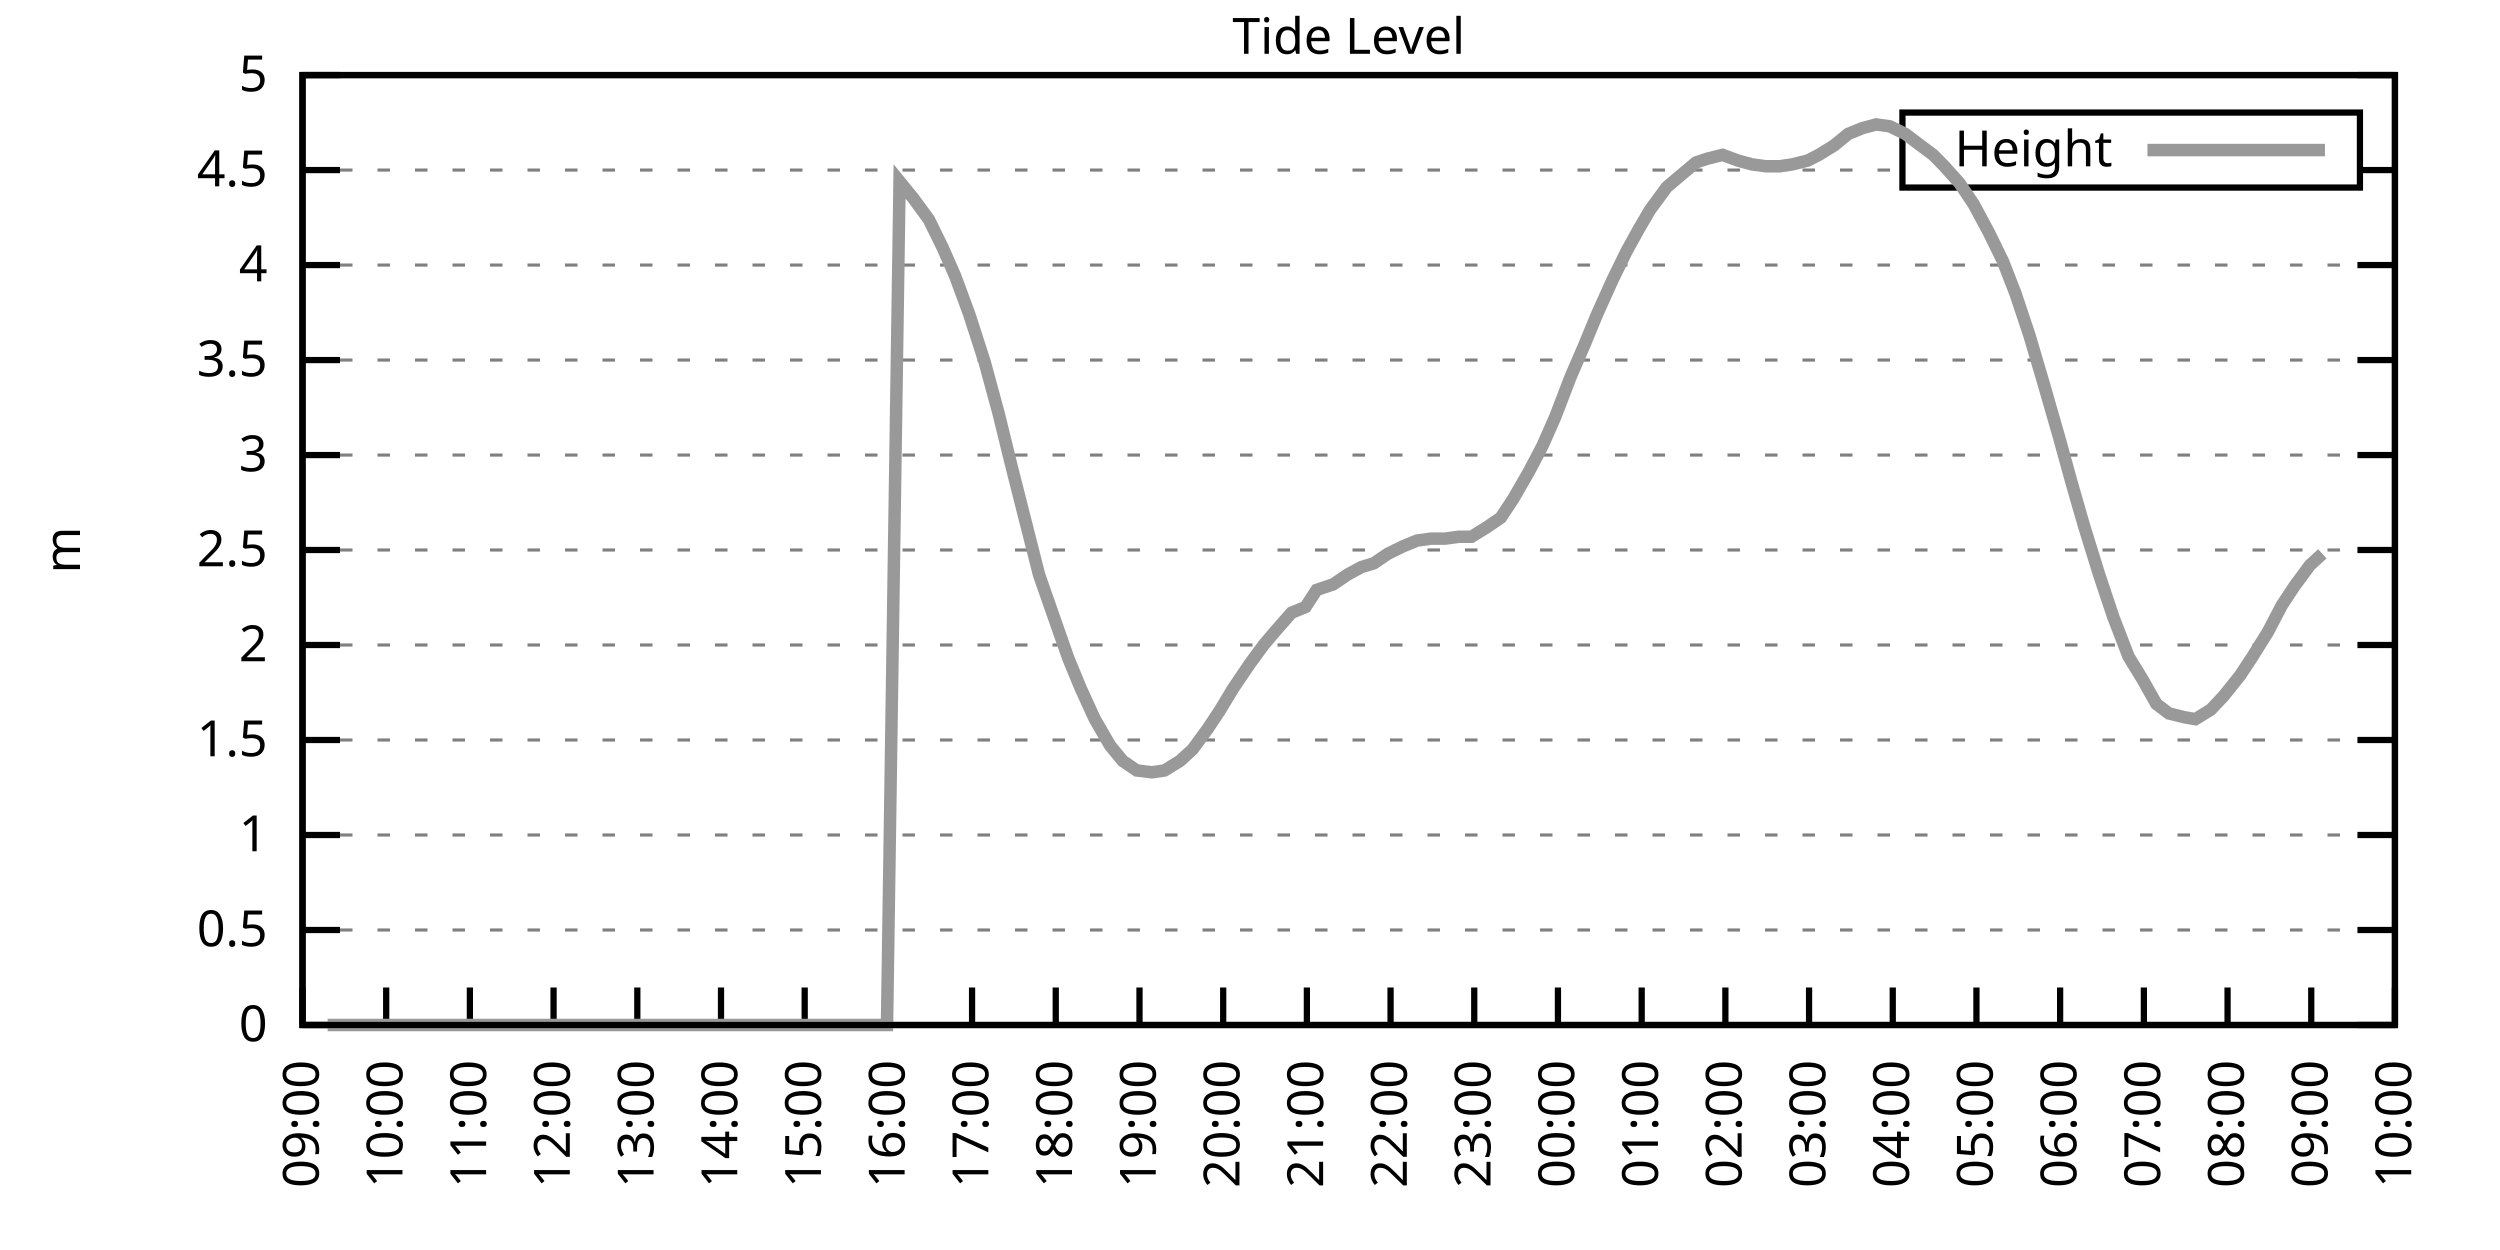
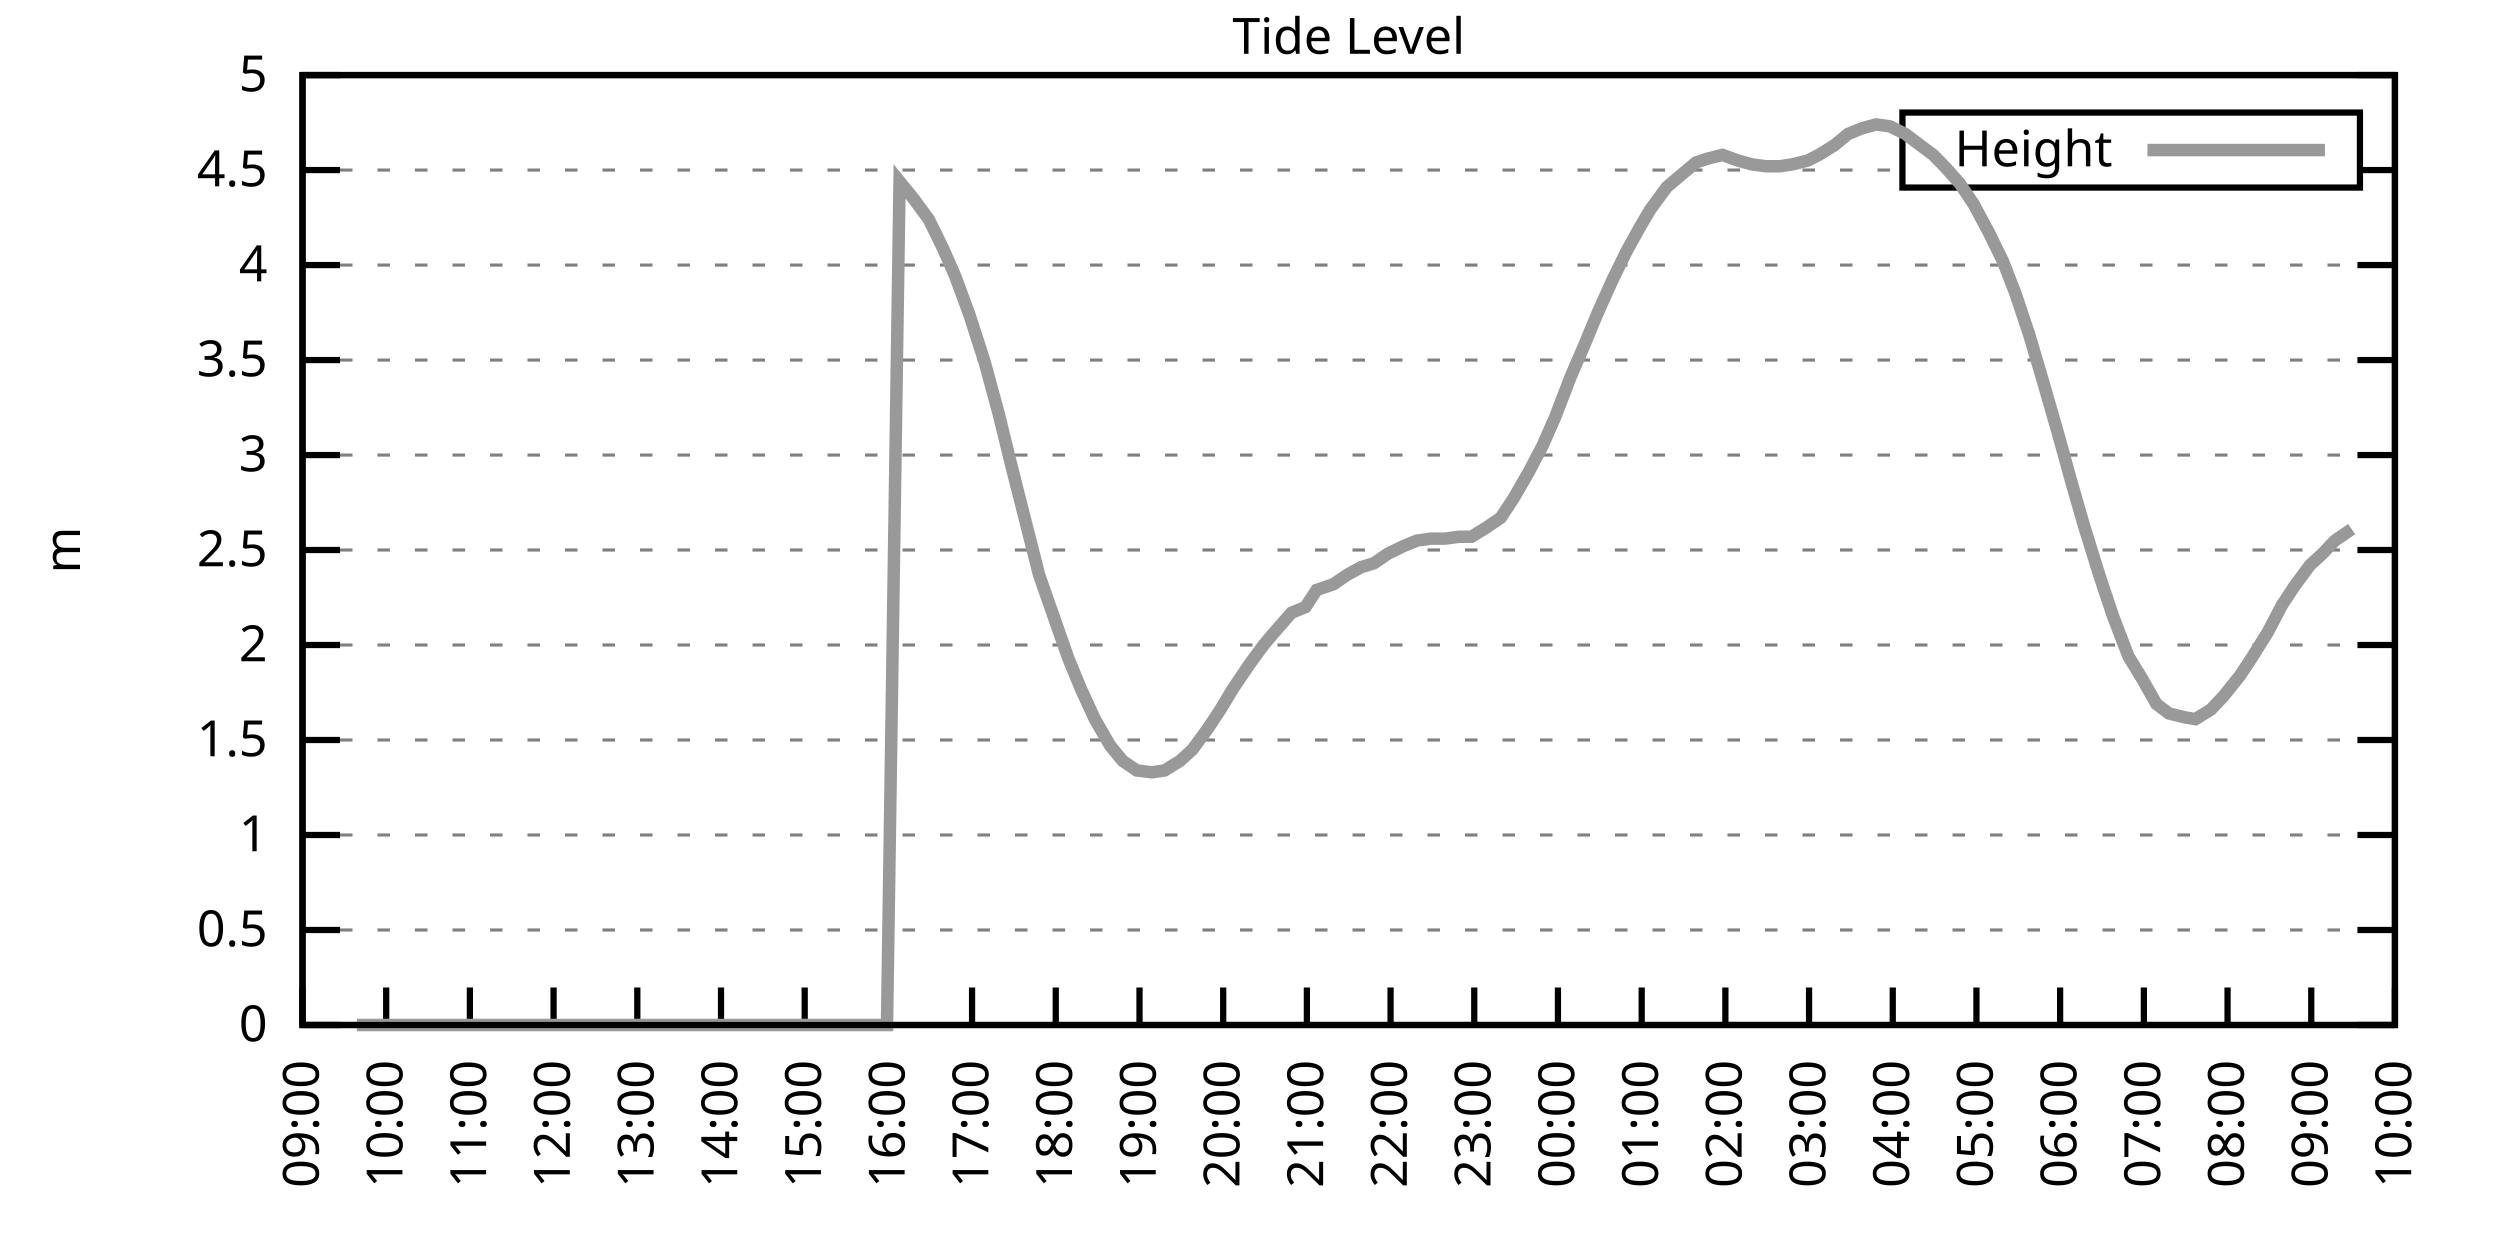
<svg xmlns="http://www.w3.org/2000/svg" xmlns:xlink="http://www.w3.org/1999/xlink" width="400" height="200" viewBox="0 0 400 200">
  <g id="gnuplot_canvas">
    <rect x="0" y="0" width="400" height="200" fill="none" />
    <defs>
      <circle id="gpDot" r="0.5" stroke-width="0.5" stroke="currentColor" />
      <path id="gpPt0" stroke-width="0.333" stroke="currentColor" d="M-1,0 h2 M0,-1 v2" />
      <path id="gpPt1" stroke-width="0.333" stroke="currentColor" d="M-1,-1 L1,1 M1,-1 L-1,1" />
      <path id="gpPt2" stroke-width="0.333" stroke="currentColor" d="M-1,0 L1,0 M0,-1 L0,1 M-1,-1 L1,1 M-1,1 L1,-1" />
      <rect id="gpPt3" stroke-width="0.333" stroke="currentColor" x="-1" y="-1" width="2" height="2" />
      <rect id="gpPt4" stroke-width="0.333" stroke="currentColor" fill="currentColor" x="-1" y="-1" width="2" height="2" />
      <circle id="gpPt5" stroke-width="0.333" stroke="currentColor" cx="0" cy="0" r="1" />
      <use xlink:href="#gpPt5" id="gpPt6" fill="currentColor" stroke="none" />
      <path id="gpPt7" stroke-width="0.333" stroke="currentColor" d="M0,-1.33 L-1.33,0.67 L1.33,0.67 z" />
      <use xlink:href="#gpPt7" id="gpPt8" fill="currentColor" stroke="none" />
      <use xlink:href="#gpPt7" id="gpPt9" stroke="currentColor" transform="rotate(180)" />
      <use xlink:href="#gpPt9" id="gpPt10" fill="currentColor" stroke="none" />
      <use xlink:href="#gpPt3" id="gpPt11" stroke="currentColor" transform="rotate(45)" />
      <use xlink:href="#gpPt11" id="gpPt12" fill="currentColor" stroke="none" />
      <path id="gpPt13" stroke-width="0.333" stroke="currentColor" d="M0,1.330 L1.265,0.411 L0.782,-1.067 L-0.782,-1.076 L-1.265,0.411 z" />
      <use xlink:href="#gpPt13" id="gpPt14" fill="currentColor" stroke="none" />
      <filter id="textbox" filterUnits="objectBoundingBox" x="0" y="0" height="1" width="1">
        <feFlood flood-color="white" flood-opacity="1" result="bgnd" />
        <feComposite in="SourceGraphic" in2="bgnd" operator="atop" />
      </filter>
      <filter id="greybox" filterUnits="objectBoundingBox" x="0" y="0" height="1" width="1">
        <feFlood flood-color="lightgrey" flood-opacity="1" result="grey" />
        <feComposite in="SourceGraphic" in2="grey" operator="atop" />
      </filter>
    </defs>
    <g fill="none" color="white" stroke="currentColor" stroke-width="1.00" stroke-linecap="butt" stroke-linejoin="miter">
</g>
    <g fill="none" color="black" stroke="currentColor" stroke-width="1.00" stroke-linecap="butt" stroke-linejoin="miter">
      <g stroke="none" shape-rendering="crispEdges">
        <polygon fill="rgb(255, 255, 255)" points="48.40,164.00 383.18,164.00 383.18,12.02 48.40,12.02 " />
      </g>
    </g>
    <g fill="none" color="black" stroke="currentColor" stroke-width="1.00" stroke-linecap="butt" stroke-linejoin="miter">
</g>
    <g fill="none" color="black" stroke="black" stroke-width="0.50" stroke-linecap="butt" stroke-linejoin="miter">
</g>
    <g fill="none" color="gray" stroke="currentColor" stroke-width="0.50" stroke-linecap="butt" stroke-linejoin="miter">
      <path stroke="gray" stroke-dasharray="2,4" class="gridline" d="M48.40,164.00 L383.19,164.00  " />
    </g>
    <g fill="none" color="gray" stroke="gray" stroke-width="1.00" stroke-linecap="butt" stroke-linejoin="miter">
</g>
    <g fill="none" color="black" stroke="currentColor" stroke-width="1.00" stroke-linecap="butt" stroke-linejoin="miter">
      <path stroke="black" d="M48.40,164.00 L54.40,164.00 M383.19,164.00 L377.19,164.00  " />
      <g transform="translate(42.80,166.60)" stroke="none" fill="black" font-family="Sans" font-size="8.00" text-anchor="end">
        <text>
          <tspan font-family="Sans"> 0</tspan>
        </text>
      </g>
    </g>
    <g fill="none" color="black" stroke="currentColor" stroke-width="1.00" stroke-linecap="butt" stroke-linejoin="miter">
</g>
    <g fill="none" color="black" stroke="black" stroke-width="0.50" stroke-linecap="butt" stroke-linejoin="miter">
</g>
    <g fill="none" color="gray" stroke="currentColor" stroke-width="0.50" stroke-linecap="butt" stroke-linejoin="miter">
      <path stroke="gray" stroke-dasharray="2,4" class="gridline" d="M48.40,148.80 L383.19,148.80  " />
    </g>
    <g fill="none" color="gray" stroke="gray" stroke-width="1.00" stroke-linecap="butt" stroke-linejoin="miter">
</g>
    <g fill="none" color="black" stroke="currentColor" stroke-width="1.00" stroke-linecap="butt" stroke-linejoin="miter">
      <path stroke="black" d="M48.40,148.80 L54.40,148.80 M383.19,148.80 L377.19,148.80  " />
      <g transform="translate(42.80,151.40)" stroke="none" fill="black" font-family="Sans" font-size="8.00" text-anchor="end">
        <text>
          <tspan font-family="Sans"> 0.5</tspan>
        </text>
      </g>
    </g>
    <g fill="none" color="black" stroke="currentColor" stroke-width="1.00" stroke-linecap="butt" stroke-linejoin="miter">
</g>
    <g fill="none" color="black" stroke="black" stroke-width="0.50" stroke-linecap="butt" stroke-linejoin="miter">
</g>
    <g fill="none" color="gray" stroke="currentColor" stroke-width="0.50" stroke-linecap="butt" stroke-linejoin="miter">
      <path stroke="gray" stroke-dasharray="2,4" class="gridline" d="M48.40,133.60 L383.19,133.60  " />
    </g>
    <g fill="none" color="gray" stroke="gray" stroke-width="1.00" stroke-linecap="butt" stroke-linejoin="miter">
</g>
    <g fill="none" color="black" stroke="currentColor" stroke-width="1.00" stroke-linecap="butt" stroke-linejoin="miter">
      <path stroke="black" d="M48.40,133.60 L54.40,133.60 M383.19,133.60 L377.19,133.60  " />
      <g transform="translate(42.80,136.20)" stroke="none" fill="black" font-family="Sans" font-size="8.00" text-anchor="end">
        <text>
          <tspan font-family="Sans"> 1</tspan>
        </text>
      </g>
    </g>
    <g fill="none" color="black" stroke="currentColor" stroke-width="1.00" stroke-linecap="butt" stroke-linejoin="miter">
</g>
    <g fill="none" color="black" stroke="black" stroke-width="0.50" stroke-linecap="butt" stroke-linejoin="miter">
</g>
    <g fill="none" color="gray" stroke="currentColor" stroke-width="0.50" stroke-linecap="butt" stroke-linejoin="miter">
      <path stroke="gray" stroke-dasharray="2,4" class="gridline" d="M48.40,118.40 L383.19,118.40  " />
    </g>
    <g fill="none" color="gray" stroke="gray" stroke-width="1.00" stroke-linecap="butt" stroke-linejoin="miter">
</g>
    <g fill="none" color="black" stroke="currentColor" stroke-width="1.00" stroke-linecap="butt" stroke-linejoin="miter">
      <path stroke="black" d="M48.40,118.40 L54.40,118.40 M383.19,118.40 L377.19,118.40  " />
      <g transform="translate(42.80,121.00)" stroke="none" fill="black" font-family="Sans" font-size="8.00" text-anchor="end">
        <text>
          <tspan font-family="Sans"> 1.5</tspan>
        </text>
      </g>
    </g>
    <g fill="none" color="black" stroke="currentColor" stroke-width="1.00" stroke-linecap="butt" stroke-linejoin="miter">
</g>
    <g fill="none" color="black" stroke="black" stroke-width="0.50" stroke-linecap="butt" stroke-linejoin="miter">
</g>
    <g fill="none" color="gray" stroke="currentColor" stroke-width="0.50" stroke-linecap="butt" stroke-linejoin="miter">
      <path stroke="gray" stroke-dasharray="2,4" class="gridline" d="M48.40,103.20 L383.19,103.20  " />
    </g>
    <g fill="none" color="gray" stroke="gray" stroke-width="1.00" stroke-linecap="butt" stroke-linejoin="miter">
</g>
    <g fill="none" color="black" stroke="currentColor" stroke-width="1.00" stroke-linecap="butt" stroke-linejoin="miter">
      <path stroke="black" d="M48.40,103.20 L54.40,103.20 M383.19,103.20 L377.19,103.20  " />
      <g transform="translate(42.80,105.80)" stroke="none" fill="black" font-family="Sans" font-size="8.00" text-anchor="end">
        <text>
          <tspan font-family="Sans"> 2</tspan>
        </text>
      </g>
    </g>
    <g fill="none" color="black" stroke="currentColor" stroke-width="1.00" stroke-linecap="butt" stroke-linejoin="miter">
</g>
    <g fill="none" color="black" stroke="black" stroke-width="0.50" stroke-linecap="butt" stroke-linejoin="miter">
</g>
    <g fill="none" color="gray" stroke="currentColor" stroke-width="0.50" stroke-linecap="butt" stroke-linejoin="miter">
      <path stroke="gray" stroke-dasharray="2,4" class="gridline" d="M48.40,88.00 L383.19,88.00  " />
    </g>
    <g fill="none" color="gray" stroke="gray" stroke-width="1.00" stroke-linecap="butt" stroke-linejoin="miter">
</g>
    <g fill="none" color="black" stroke="currentColor" stroke-width="1.00" stroke-linecap="butt" stroke-linejoin="miter">
      <path stroke="black" d="M48.40,88.00 L54.40,88.00 M383.19,88.00 L377.19,88.00  " />
      <g transform="translate(42.80,90.60)" stroke="none" fill="black" font-family="Sans" font-size="8.00" text-anchor="end">
        <text>
          <tspan font-family="Sans"> 2.5</tspan>
        </text>
      </g>
    </g>
    <g fill="none" color="black" stroke="currentColor" stroke-width="1.00" stroke-linecap="butt" stroke-linejoin="miter">
</g>
    <g fill="none" color="black" stroke="black" stroke-width="0.50" stroke-linecap="butt" stroke-linejoin="miter">
</g>
    <g fill="none" color="gray" stroke="currentColor" stroke-width="0.50" stroke-linecap="butt" stroke-linejoin="miter">
      <path stroke="gray" stroke-dasharray="2,4" class="gridline" d="M48.40,72.81 L383.19,72.81  " />
    </g>
    <g fill="none" color="gray" stroke="gray" stroke-width="1.00" stroke-linecap="butt" stroke-linejoin="miter">
</g>
    <g fill="none" color="black" stroke="currentColor" stroke-width="1.00" stroke-linecap="butt" stroke-linejoin="miter">
      <path stroke="black" d="M48.40,72.81 L54.40,72.81 M383.19,72.81 L377.19,72.81  " />
      <g transform="translate(42.80,75.41)" stroke="none" fill="black" font-family="Sans" font-size="8.00" text-anchor="end">
        <text>
          <tspan font-family="Sans"> 3</tspan>
        </text>
      </g>
    </g>
    <g fill="none" color="black" stroke="currentColor" stroke-width="1.00" stroke-linecap="butt" stroke-linejoin="miter">
</g>
    <g fill="none" color="black" stroke="black" stroke-width="0.50" stroke-linecap="butt" stroke-linejoin="miter">
</g>
    <g fill="none" color="gray" stroke="currentColor" stroke-width="0.50" stroke-linecap="butt" stroke-linejoin="miter">
      <path stroke="gray" stroke-dasharray="2,4" class="gridline" d="M48.40,57.61 L383.19,57.61  " />
    </g>
    <g fill="none" color="gray" stroke="gray" stroke-width="1.00" stroke-linecap="butt" stroke-linejoin="miter">
</g>
    <g fill="none" color="black" stroke="currentColor" stroke-width="1.00" stroke-linecap="butt" stroke-linejoin="miter">
      <path stroke="black" d="M48.40,57.61 L54.40,57.61 M383.19,57.61 L377.19,57.61  " />
      <g transform="translate(42.80,60.21)" stroke="none" fill="black" font-family="Sans" font-size="8.00" text-anchor="end">
        <text>
          <tspan font-family="Sans"> 3.5</tspan>
        </text>
      </g>
    </g>
    <g fill="none" color="black" stroke="currentColor" stroke-width="1.00" stroke-linecap="butt" stroke-linejoin="miter">
</g>
    <g fill="none" color="black" stroke="black" stroke-width="0.50" stroke-linecap="butt" stroke-linejoin="miter">
</g>
    <g fill="none" color="gray" stroke="currentColor" stroke-width="0.50" stroke-linecap="butt" stroke-linejoin="miter">
      <path stroke="gray" stroke-dasharray="2,4" class="gridline" d="M48.40,42.41 L383.19,42.41  " />
    </g>
    <g fill="none" color="gray" stroke="gray" stroke-width="1.00" stroke-linecap="butt" stroke-linejoin="miter">
</g>
    <g fill="none" color="black" stroke="currentColor" stroke-width="1.00" stroke-linecap="butt" stroke-linejoin="miter">
      <path stroke="black" d="M48.40,42.41 L54.40,42.41 M383.19,42.41 L377.19,42.41  " />
      <g transform="translate(42.80,45.01)" stroke="none" fill="black" font-family="Sans" font-size="8.00" text-anchor="end">
        <text>
          <tspan font-family="Sans"> 4</tspan>
        </text>
      </g>
    </g>
    <g fill="none" color="black" stroke="currentColor" stroke-width="1.00" stroke-linecap="butt" stroke-linejoin="miter">
</g>
    <g fill="none" color="black" stroke="black" stroke-width="0.50" stroke-linecap="butt" stroke-linejoin="miter">
</g>
    <g fill="none" color="gray" stroke="currentColor" stroke-width="0.50" stroke-linecap="butt" stroke-linejoin="miter">
      <path stroke="gray" stroke-dasharray="2,4" class="gridline" d="M48.40,27.21 L304.39,27.21 M377.59,27.21 L383.19,27.21  " />
    </g>
    <g fill="none" color="gray" stroke="gray" stroke-width="1.00" stroke-linecap="butt" stroke-linejoin="miter">
</g>
    <g fill="none" color="black" stroke="currentColor" stroke-width="1.00" stroke-linecap="butt" stroke-linejoin="miter">
      <path stroke="black" d="M48.40,27.21 L54.40,27.21 M383.19,27.21 L377.19,27.21  " />
      <g transform="translate(42.80,29.81)" stroke="none" fill="black" font-family="Sans" font-size="8.00" text-anchor="end">
        <text>
          <tspan font-family="Sans"> 4.5</tspan>
        </text>
      </g>
    </g>
    <g fill="none" color="black" stroke="currentColor" stroke-width="1.00" stroke-linecap="butt" stroke-linejoin="miter">
</g>
    <g fill="none" color="black" stroke="black" stroke-width="0.50" stroke-linecap="butt" stroke-linejoin="miter">
</g>
    <g fill="none" color="gray" stroke="currentColor" stroke-width="0.50" stroke-linecap="butt" stroke-linejoin="miter">
      <path stroke="gray" stroke-dasharray="2,4" class="gridline" d="M48.40,12.01 L383.19,12.01  " />
    </g>
    <g fill="none" color="gray" stroke="gray" stroke-width="1.00" stroke-linecap="butt" stroke-linejoin="miter">
</g>
    <g fill="none" color="black" stroke="currentColor" stroke-width="1.00" stroke-linecap="butt" stroke-linejoin="miter">
      <path stroke="black" d="M48.40,12.01 L54.40,12.01 M383.19,12.01 L377.19,12.01  " />
      <g transform="translate(42.80,14.61)" stroke="none" fill="black" font-family="Sans" font-size="8.00" text-anchor="end">
        <text>
          <tspan font-family="Sans"> 5</tspan>
        </text>
      </g>
    </g>
    <g fill="none" color="black" stroke="currentColor" stroke-width="1.00" stroke-linecap="butt" stroke-linejoin="miter">
      <path stroke="black" d="M48.40,164.00 L48.40,158.00  " />
      <g transform="translate(51.00,169.60) rotate(270.00)" stroke="none" fill="black" font-family="Sans" font-size="8.00" text-anchor="end">
        <text>
          <tspan font-family="Sans">09:00</tspan>
        </text>
      </g>
    </g>
    <g fill="none" color="black" stroke="currentColor" stroke-width="1.00" stroke-linecap="butt" stroke-linejoin="miter">
      <path stroke="black" d="M61.79,164.00 L61.79,158.00  " />
      <g transform="translate(64.39,169.60) rotate(270.00)" stroke="none" fill="black" font-family="Sans" font-size="8.00" text-anchor="end">
        <text>
          <tspan font-family="Sans">10:00</tspan>
        </text>
      </g>
    </g>
    <g fill="none" color="black" stroke="currentColor" stroke-width="1.00" stroke-linecap="butt" stroke-linejoin="miter">
      <path stroke="black" d="M75.18,164.00 L75.18,158.00  " />
      <g transform="translate(77.78,169.60) rotate(270.00)" stroke="none" fill="black" font-family="Sans" font-size="8.00" text-anchor="end">
        <text>
          <tspan font-family="Sans">11:00</tspan>
        </text>
      </g>
    </g>
    <g fill="none" color="black" stroke="currentColor" stroke-width="1.00" stroke-linecap="butt" stroke-linejoin="miter">
      <path stroke="black" d="M88.57,164.00 L88.57,158.00  " />
      <g transform="translate(91.17,169.60) rotate(270.00)" stroke="none" fill="black" font-family="Sans" font-size="8.00" text-anchor="end">
        <text>
          <tspan font-family="Sans">12:00</tspan>
        </text>
      </g>
    </g>
    <g fill="none" color="black" stroke="currentColor" stroke-width="1.00" stroke-linecap="butt" stroke-linejoin="miter">
      <path stroke="black" d="M101.97,164.00 L101.97,158.00  " />
      <g transform="translate(104.57,169.60) rotate(270.00)" stroke="none" fill="black" font-family="Sans" font-size="8.00" text-anchor="end">
        <text>
          <tspan font-family="Sans">13:00</tspan>
        </text>
      </g>
    </g>
    <g fill="none" color="black" stroke="currentColor" stroke-width="1.00" stroke-linecap="butt" stroke-linejoin="miter">
      <path stroke="black" d="M115.36,164.00 L115.36,158.00  " />
      <g transform="translate(117.96,169.60) rotate(270.00)" stroke="none" fill="black" font-family="Sans" font-size="8.00" text-anchor="end">
        <text>
          <tspan font-family="Sans">14:00</tspan>
        </text>
      </g>
    </g>
    <g fill="none" color="black" stroke="currentColor" stroke-width="1.00" stroke-linecap="butt" stroke-linejoin="miter">
      <path stroke="black" d="M128.75,164.00 L128.75,158.00  " />
      <g transform="translate(131.35,169.60) rotate(270.00)" stroke="none" fill="black" font-family="Sans" font-size="8.00" text-anchor="end">
        <text>
          <tspan font-family="Sans">15:00</tspan>
        </text>
      </g>
    </g>
    <g fill="none" color="black" stroke="currentColor" stroke-width="1.00" stroke-linecap="butt" stroke-linejoin="miter">
      <path stroke="black" d="M142.14,164.00 L142.14,158.00  " />
      <g transform="translate(144.74,169.60) rotate(270.00)" stroke="none" fill="black" font-family="Sans" font-size="8.00" text-anchor="end">
        <text>
          <tspan font-family="Sans">16:00</tspan>
        </text>
      </g>
    </g>
    <g fill="none" color="black" stroke="currentColor" stroke-width="1.00" stroke-linecap="butt" stroke-linejoin="miter">
      <path stroke="black" d="M155.53,164.00 L155.53,158.00  " />
      <g transform="translate(158.13,169.60) rotate(270.00)" stroke="none" fill="black" font-family="Sans" font-size="8.00" text-anchor="end">
        <text>
          <tspan font-family="Sans">17:00</tspan>
        </text>
      </g>
    </g>
    <g fill="none" color="black" stroke="currentColor" stroke-width="1.00" stroke-linecap="butt" stroke-linejoin="miter">
      <path stroke="black" d="M168.92,164.00 L168.92,158.00  " />
      <g transform="translate(171.52,169.60) rotate(270.00)" stroke="none" fill="black" font-family="Sans" font-size="8.00" text-anchor="end">
        <text>
          <tspan font-family="Sans">18:00</tspan>
        </text>
      </g>
    </g>
    <g fill="none" color="black" stroke="currentColor" stroke-width="1.00" stroke-linecap="butt" stroke-linejoin="miter">
      <path stroke="black" d="M182.32,164.00 L182.32,158.00  " />
      <g transform="translate(184.92,169.60) rotate(270.00)" stroke="none" fill="black" font-family="Sans" font-size="8.00" text-anchor="end">
        <text>
          <tspan font-family="Sans">19:00</tspan>
        </text>
      </g>
    </g>
    <g fill="none" color="black" stroke="currentColor" stroke-width="1.00" stroke-linecap="butt" stroke-linejoin="miter">
      <path stroke="black" d="M195.71,164.00 L195.71,158.00  " />
      <g transform="translate(198.31,169.60) rotate(270.00)" stroke="none" fill="black" font-family="Sans" font-size="8.00" text-anchor="end">
        <text>
          <tspan font-family="Sans">20:00</tspan>
        </text>
      </g>
    </g>
    <g fill="none" color="black" stroke="currentColor" stroke-width="1.00" stroke-linecap="butt" stroke-linejoin="miter">
      <path stroke="black" d="M209.10,164.00 L209.10,158.00  " />
      <g transform="translate(211.70,169.60) rotate(270.00)" stroke="none" fill="black" font-family="Sans" font-size="8.00" text-anchor="end">
        <text>
          <tspan font-family="Sans">21:00</tspan>
        </text>
      </g>
    </g>
    <g fill="none" color="black" stroke="currentColor" stroke-width="1.00" stroke-linecap="butt" stroke-linejoin="miter">
      <path stroke="black" d="M222.49,164.00 L222.49,158.00  " />
      <g transform="translate(225.09,169.60) rotate(270.00)" stroke="none" fill="black" font-family="Sans" font-size="8.00" text-anchor="end">
        <text>
          <tspan font-family="Sans">22:00</tspan>
        </text>
      </g>
    </g>
    <g fill="none" color="black" stroke="currentColor" stroke-width="1.00" stroke-linecap="butt" stroke-linejoin="miter">
      <path stroke="black" d="M235.88,164.00 L235.88,158.00  " />
      <g transform="translate(238.48,169.60) rotate(270.00)" stroke="none" fill="black" font-family="Sans" font-size="8.00" text-anchor="end">
        <text>
          <tspan font-family="Sans">23:00</tspan>
        </text>
      </g>
    </g>
    <g fill="none" color="black" stroke="currentColor" stroke-width="1.00" stroke-linecap="butt" stroke-linejoin="miter">
      <path stroke="black" d="M249.27,164.00 L249.27,158.00  " />
      <g transform="translate(251.87,169.60) rotate(270.00)" stroke="none" fill="black" font-family="Sans" font-size="8.00" text-anchor="end">
        <text>
          <tspan font-family="Sans">00:00</tspan>
        </text>
      </g>
    </g>
    <g fill="none" color="black" stroke="currentColor" stroke-width="1.00" stroke-linecap="butt" stroke-linejoin="miter">
      <path stroke="black" d="M262.67,164.00 L262.67,158.00  " />
      <g transform="translate(265.27,169.60) rotate(270.00)" stroke="none" fill="black" font-family="Sans" font-size="8.00" text-anchor="end">
        <text>
          <tspan font-family="Sans">01:00</tspan>
        </text>
      </g>
    </g>
    <g fill="none" color="black" stroke="currentColor" stroke-width="1.00" stroke-linecap="butt" stroke-linejoin="miter">
      <path stroke="black" d="M276.06,164.00 L276.06,158.00  " />
      <g transform="translate(278.66,169.60) rotate(270.00)" stroke="none" fill="black" font-family="Sans" font-size="8.00" text-anchor="end">
        <text>
          <tspan font-family="Sans">02:00</tspan>
        </text>
      </g>
    </g>
    <g fill="none" color="black" stroke="currentColor" stroke-width="1.00" stroke-linecap="butt" stroke-linejoin="miter">
      <path stroke="black" d="M289.45,164.00 L289.45,158.00  " />
      <g transform="translate(292.05,169.60) rotate(270.00)" stroke="none" fill="black" font-family="Sans" font-size="8.00" text-anchor="end">
        <text>
          <tspan font-family="Sans">03:00</tspan>
        </text>
      </g>
    </g>
    <g fill="none" color="black" stroke="currentColor" stroke-width="1.00" stroke-linecap="butt" stroke-linejoin="miter">
      <path stroke="black" d="M302.84,164.00 L302.84,158.00  " />
      <g transform="translate(305.44,169.60) rotate(270.00)" stroke="none" fill="black" font-family="Sans" font-size="8.00" text-anchor="end">
        <text>
          <tspan font-family="Sans">04:00</tspan>
        </text>
      </g>
    </g>
    <g fill="none" color="black" stroke="currentColor" stroke-width="1.00" stroke-linecap="butt" stroke-linejoin="miter">
      <path stroke="black" d="M316.23,164.00 L316.23,158.00  " />
      <g transform="translate(318.83,169.60) rotate(270.00)" stroke="none" fill="black" font-family="Sans" font-size="8.00" text-anchor="end">
        <text>
          <tspan font-family="Sans">05:00</tspan>
        </text>
      </g>
    </g>
    <g fill="none" color="black" stroke="currentColor" stroke-width="1.00" stroke-linecap="butt" stroke-linejoin="miter">
      <path stroke="black" d="M329.62,164.00 L329.62,158.00  " />
      <g transform="translate(332.22,169.60) rotate(270.00)" stroke="none" fill="black" font-family="Sans" font-size="8.00" text-anchor="end">
        <text>
          <tspan font-family="Sans">06:00</tspan>
        </text>
      </g>
    </g>
    <g fill="none" color="black" stroke="currentColor" stroke-width="1.00" stroke-linecap="butt" stroke-linejoin="miter">
      <path stroke="black" d="M343.02,164.00 L343.02,158.00  " />
      <g transform="translate(345.62,169.60) rotate(270.00)" stroke="none" fill="black" font-family="Sans" font-size="8.00" text-anchor="end">
        <text>
          <tspan font-family="Sans">07:00</tspan>
        </text>
      </g>
    </g>
    <g fill="none" color="black" stroke="currentColor" stroke-width="1.00" stroke-linecap="butt" stroke-linejoin="miter">
      <path stroke="black" d="M356.41,164.00 L356.41,158.00  " />
      <g transform="translate(359.01,169.60) rotate(270.00)" stroke="none" fill="black" font-family="Sans" font-size="8.00" text-anchor="end">
        <text>
          <tspan font-family="Sans">08:00</tspan>
        </text>
      </g>
    </g>
    <g fill="none" color="black" stroke="currentColor" stroke-width="1.00" stroke-linecap="butt" stroke-linejoin="miter">
      <path stroke="black" d="M369.80,164.00 L369.80,158.00  " />
      <g transform="translate(372.40,169.60) rotate(270.00)" stroke="none" fill="black" font-family="Sans" font-size="8.00" text-anchor="end">
        <text>
          <tspan font-family="Sans">09:00</tspan>
        </text>
      </g>
    </g>
    <g fill="none" color="black" stroke="currentColor" stroke-width="1.00" stroke-linecap="butt" stroke-linejoin="miter">
      <path stroke="black" d="M383.19,164.00 L383.19,158.00  " />
      <g transform="translate(385.79,169.60) rotate(270.00)" stroke="none" fill="black" font-family="Sans" font-size="8.00" text-anchor="end">
        <text>
          <tspan font-family="Sans">10:00</tspan>
        </text>
      </g>
    </g>
    <g fill="none" color="black" stroke="currentColor" stroke-width="1.00" stroke-linecap="butt" stroke-linejoin="miter">
</g>
    <g fill="none" color="black" stroke="currentColor" stroke-width="1.00" stroke-linecap="butt" stroke-linejoin="miter">
      <path stroke="black" d="M48.40,12.01 L48.40,164.00 L383.19,164.00 L383.19,12.01 L48.40,12.01 Z  " />
    </g>
    <g fill="none" color="black" stroke="currentColor" stroke-width="1.00" stroke-linecap="butt" stroke-linejoin="miter">
</g>
    <g fill="none" color="black" stroke="currentColor" stroke-width="1.00" stroke-linecap="butt" stroke-linejoin="miter">
      <path stroke="black" d="M304.39,30.01 L304.39,18.01 L377.59,18.01 L377.59,30.01 L304.39,30.01 Z  " />
    </g>
    <g id="Tide_level_plot_1">
      <g fill="none" color="white" stroke="black" stroke-width="2.00" stroke-linecap="butt" stroke-linejoin="miter">
</g>
      <g fill="none" color="black" stroke="currentColor" stroke-width="2.00" stroke-linecap="butt" stroke-linejoin="miter">
        <g transform="translate(337.99,26.61)" stroke="none" fill="black" font-family="Sans" font-size="8.00" text-anchor="end">
          <text>
            <tspan font-family="Sans">Height</tspan>
          </text>
        </g>
      </g>
      <g fill="none" color="black" stroke="currentColor" stroke-width="2.00" stroke-linecap="butt" stroke-linejoin="miter">
-         <path stroke="rgb(153, 153, 153)" d="M343.59,24.01 L371.99,24.01 M52.42,164.00 L54.87,164.00 L57.10,164.00 L59.11,164.00 L61.35,164.00 L63.35,164.00   L65.81,164.00 L68.26,164.00 L70.05,164.00 L72.50,164.00 L74.74,164.00 L76.97,164.00 L79.20,164.00 L81.66,164.00   L83.66,164.00 L86.12,164.00 L88.13,164.00 L90.58,164.00 L92.82,164.00 L94.82,164.00 L97.06,164.00 L99.29,164.00   L101.74,164.00 L103.75,164.00 L106.21,164.00 L108.44,164.00 L110.45,164.00 L112.90,164.00 L115.13,164.00 L117.14,164.00   L119.38,164.00 L121.61,164.00 L123.84,164.00 L126.07,164.00 L128.53,164.00 L130.76,164.00 L132.99,164.00 L135.00,164.00   L137.45,164.00 L139.46,164.00 L141.92,164.00 L143.93,29.03 L146.16,31.77 L148.61,35.11 L150.85,39.67 L152.85,44.23   L155.09,50.31 L157.54,57.91 L159.77,66.12 L161.78,74.33 L164.01,83.14 L166.25,91.96 L168.48,98.34 L170.93,105.33   L172.94,110.20 L175.17,115.06 L177.63,119.31 L179.64,121.75 L181.87,123.27 L184.32,123.57 L186.33,123.27 L188.79,121.75   L190.80,119.92 L193.25,116.58 L195.26,113.54 L197.27,110.20 L199.95,106.24 L202.18,103.20 L203.97,101.08 L206.64,98.04   L208.88,97.12 L210.66,94.39 L213.34,93.48 L215.57,91.96 L217.80,90.74 L219.81,90.13 L222.04,88.61 L224.50,87.40   L226.73,86.49 L228.96,86.18 L231.20,86.18 L233.43,85.88 L235.44,85.88 L237.89,84.36 L240.12,82.84 L242.13,79.80   L244.59,75.54 L246.82,71.29 L248.83,66.73 L251.28,60.34 L253.51,55.18 L255.52,50.31 L257.98,44.84 L260.21,40.28   L262.22,36.63 L264.00,33.59 L266.68,29.94 L268.47,28.42 L271.37,25.99 L273.16,25.39 L275.61,24.78 L278.07,25.69   L280.30,26.30 L282.53,26.60 L284.76,26.60 L286.77,26.30 L289.23,25.69 L291.01,24.78 L293.47,23.26 L295.70,21.43   L297.93,20.52 L300.16,19.91 L302.39,20.22 L304.85,21.43 L306.86,22.95 L309.31,24.78 L311.10,26.60 L313.55,29.34   L315.79,32.68 L318.24,37.24 L320.47,41.80 L322.48,46.97 L324.71,53.66 L326.95,61.25 L329.40,69.77 L331.41,77.06   L333.42,84.05 L335.87,91.96 L338.10,98.64 L340.56,105.03 L342.79,108.68 L345.02,112.63 L347.03,114.15 L349.49,114.76   L351.27,115.06 L353.73,113.54 L355.74,111.41 L358.42,108.07 L360.42,105.03 L362.88,101.08 L365.11,96.82 L367.12,93.78   L369.58,90.44 L371.58,88.61  " />
+         <path stroke="rgb(153, 153, 153)" d="M343.59,24.01 L371.99,24.01 M57.10,164.00 L59.11,164.00 L61.35,164.00 L63.35,164.00 L65.81,164.00 L68.26,164.00   L70.05,164.00 L72.50,164.00 L74.74,164.00 L76.97,164.00 L79.20,164.00 L81.66,164.00 L83.66,164.00 L86.12,164.00   L88.13,164.00 L90.58,164.00 L92.82,164.00 L94.82,164.00 L97.06,164.00 L99.29,164.00 L101.74,164.00 L103.75,164.00   L106.21,164.00 L108.44,164.00 L110.45,164.00 L112.90,164.00 L115.13,164.00 L117.14,164.00 L119.38,164.00 L121.61,164.00   L123.84,164.00 L126.07,164.00 L128.53,164.00 L130.76,164.00 L132.99,164.00 L135.00,164.00 L137.45,164.00 L139.46,164.00   L141.92,164.00 L143.93,29.03 L146.16,31.77 L148.61,35.11 L150.85,39.67 L152.85,44.23 L155.09,50.31 L157.54,57.91   L159.77,66.12 L161.78,74.33 L164.01,83.14 L166.25,91.96 L168.48,98.34 L170.93,105.33 L172.94,110.20 L175.17,115.06   L177.63,119.31 L179.64,121.75 L181.87,123.27 L184.32,123.57 L186.33,123.27 L188.79,121.75 L190.80,119.92 L193.25,116.58   L195.26,113.54 L197.27,110.20 L199.95,106.24 L202.18,103.20 L203.97,101.08 L206.64,98.04 L208.88,97.12 L210.66,94.39   L213.34,93.48 L215.57,91.96 L217.80,90.74 L219.81,90.13 L222.04,88.61 L224.50,87.40 L226.73,86.49 L228.96,86.18   L231.20,86.18 L233.43,85.88 L235.44,85.88 L237.89,84.36 L240.12,82.84 L242.13,79.80 L244.59,75.54 L246.82,71.29   L248.83,66.73 L251.28,60.34 L253.51,55.18 L255.52,50.31 L257.98,44.84 L260.21,40.28 L262.22,36.63 L264.00,33.59   L266.68,29.94 L268.47,28.42 L271.37,25.99 L273.16,25.39 L275.61,24.78 L278.07,25.69 L280.30,26.30 L282.53,26.60   L284.76,26.60 L286.77,26.30 L289.23,25.69 L291.01,24.78 L293.47,23.26 L295.70,21.43 L297.93,20.52 L300.16,19.91   L302.39,20.22 L304.85,21.43 L306.86,22.95 L309.31,24.78 L311.10,26.60 L313.55,29.34 L315.79,32.68 L318.24,37.24   L320.47,41.80 L322.48,46.97 L324.71,53.66 L326.95,61.25 L329.40,69.77 L331.41,77.06 L333.42,84.05 L335.87,91.96   L338.10,98.64 L340.56,105.03 L342.79,108.68 L345.02,112.63 L347.03,114.15 L349.49,114.76 L351.27,115.06 L353.73,113.54   L355.74,111.41 L358.42,108.07 L360.42,105.03 L362.88,101.08 L365.11,96.82 L367.12,93.78 L369.58,90.44 L371.58,88.61   L373.59,86.49 L376.27,84.66  " />
      </g>
    </g>
    <g fill="none" color="black" stroke="currentColor" stroke-width="2.00" stroke-linecap="butt" stroke-linejoin="miter">
</g>
    <g fill="none" color="black" stroke="black" stroke-width="1.00" stroke-linecap="butt" stroke-linejoin="miter">
</g>
    <g fill="none" color="black" stroke="currentColor" stroke-width="1.00" stroke-linecap="butt" stroke-linejoin="miter">
      <path stroke="black" d="M48.40,12.01 L48.40,164.00 L383.19,164.00 L383.19,12.01 L48.40,12.01 Z  " />
      <g transform="translate(12.80,88.01) rotate(270.00)" stroke="none" fill="black" font-family="Sans" font-size="8.00" text-anchor="middle">
        <text>
          <tspan font-family="Sans">m</tspan>
        </text>
      </g>
    </g>
    <g fill="none" color="black" stroke="currentColor" stroke-width="1.00" stroke-linecap="butt" stroke-linejoin="miter">
</g>
    <g fill="none" color="black" stroke="currentColor" stroke-width="1.00" stroke-linecap="butt" stroke-linejoin="miter">
      <g transform="translate(215.79,8.61)" stroke="none" fill="black" font-family="Sans" font-size="8.00" text-anchor="middle">
        <text>
          <tspan font-family="Sans">Tide Level</tspan>
        </text>
      </g>
    </g>
    <g fill="none" color="black" stroke="currentColor" stroke-width="1.00" stroke-linecap="butt" stroke-linejoin="miter">
</g>
  </g>
</svg>
